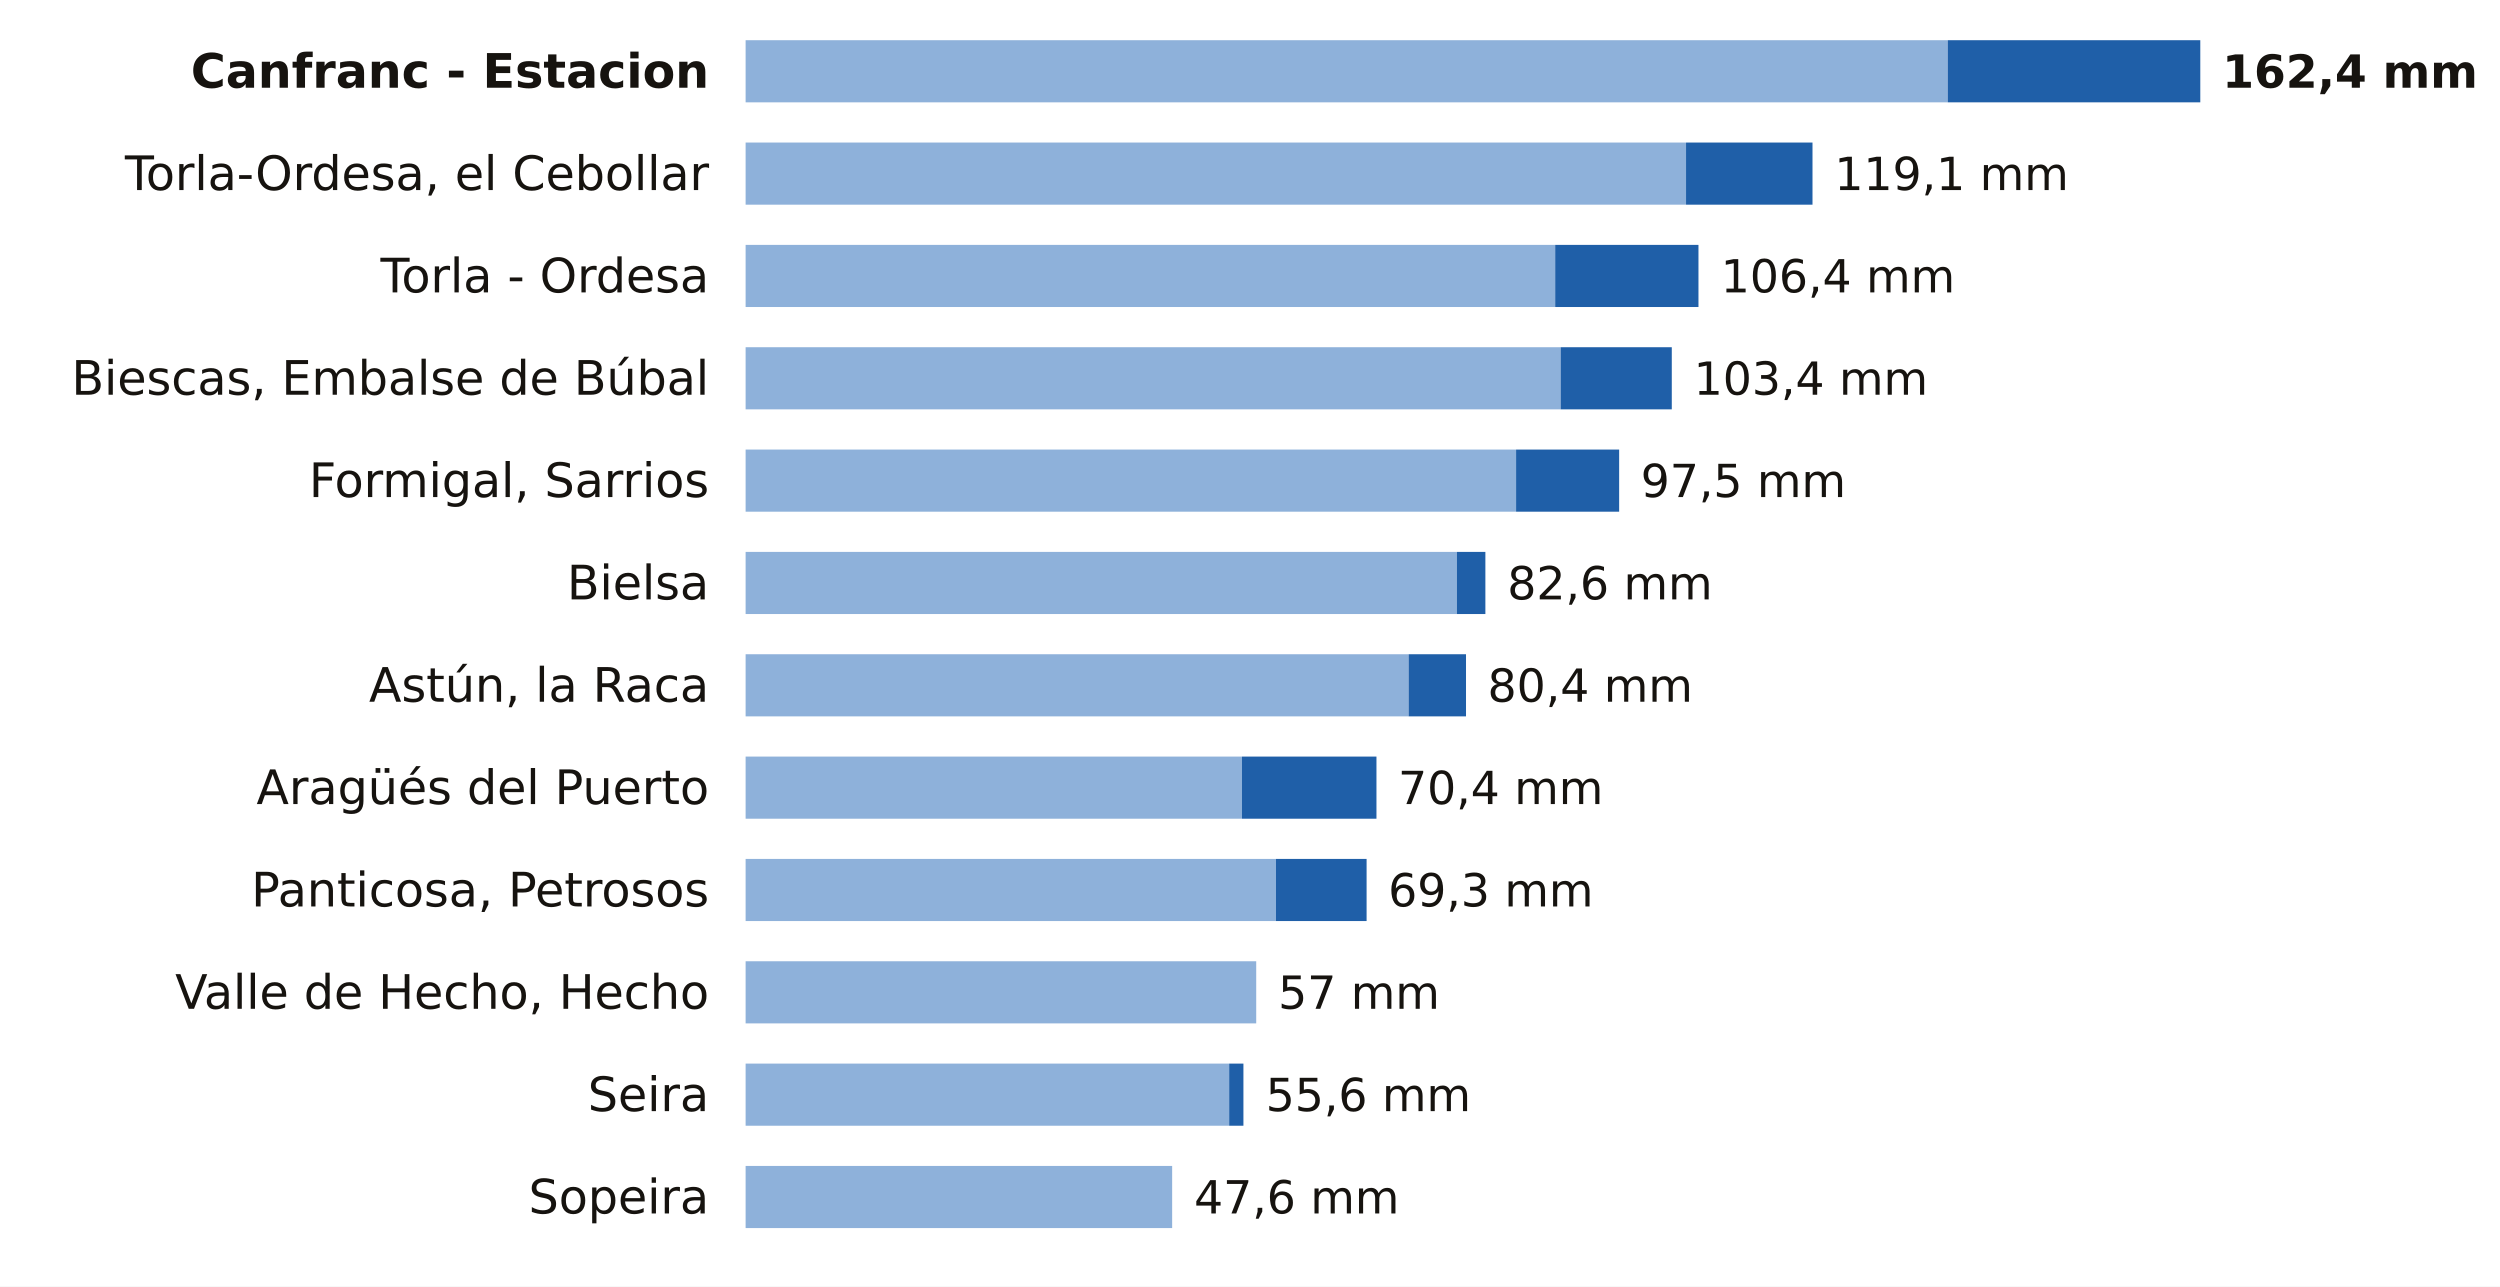
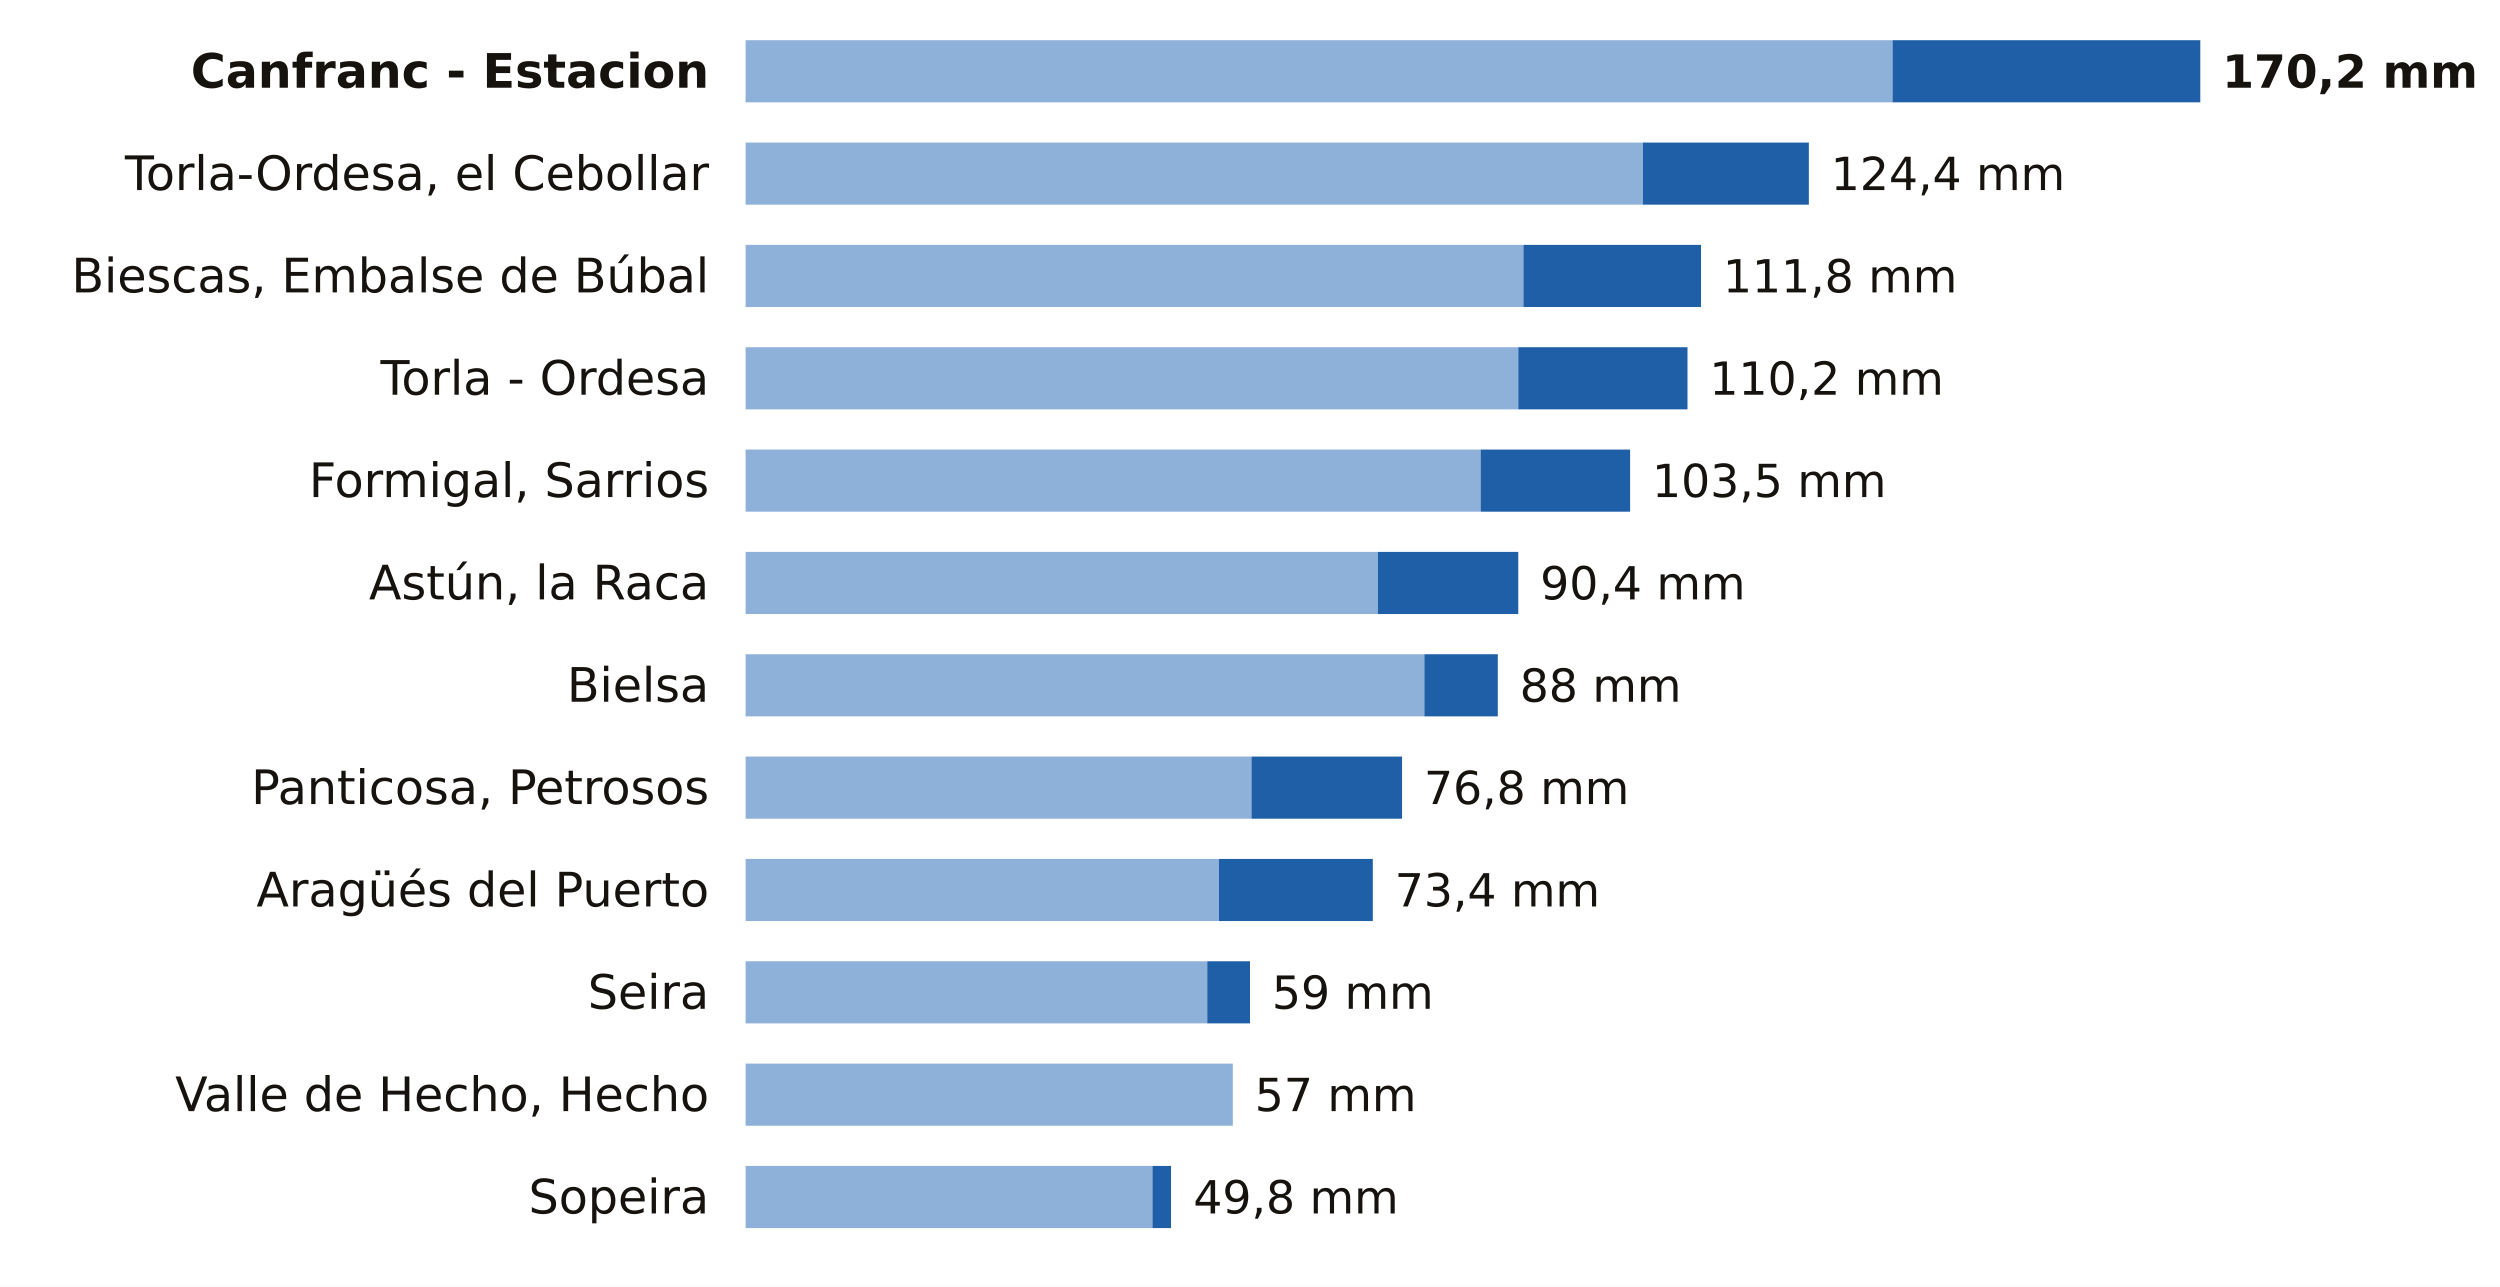
<svg xmlns="http://www.w3.org/2000/svg" viewBox="0 0 684 352" width="684" height="352" role="img" aria-label="La lluvia de los últimos 7 días en las estaciones de AEMET de Huesca">
  <rect width="684" height="352" fill="#FFFFFF" />
  <text x="194.0" y="24.0" font-size="13" fill="#16130F" text-anchor="end" font-weight="600" font-family="Public Sans, DejaVu Sans, Arial, sans-serif">Canfranc - Estacion</text>
-   <rect x="204" y="11" width="328.9" height="17" fill="#8EB1DA" />
-   <rect x="532.9" y="11" width="69.1" height="17" fill="#1F5FA8" />
-   <text x="608.0" y="24.0" font-size="12.5" fill="#16130F" text-anchor="start" font-weight="700" font-family="Public Sans, DejaVu Sans, Arial, sans-serif">162,4 mm</text>
+   <rect x="204" y="11" width="313.8" height="17" fill="#8EB1DA" />
+   <rect x="517.8" y="11" width="84.2" height="17" fill="#1F5FA8" />
+   <text x="608.0" y="24.0" font-size="12.5" fill="#16130F" text-anchor="start" font-weight="700" font-family="Public Sans, DejaVu Sans, Arial, sans-serif">170,2 mm</text>
  <text x="194.0" y="52.0" font-size="13" fill="#16130F" text-anchor="end" font-weight="400" font-family="Public Sans, DejaVu Sans, Arial, sans-serif">Torla-Ordesa, el Cebollar</text>
-   <rect x="204" y="39" width="257.3" height="17" fill="#8EB1DA" />
-   <rect x="461.3" y="39" width="34.6" height="17" fill="#1F5FA8" />
-   <text x="501.9" y="52.0" font-size="12.5" fill="#16130F" text-anchor="start" font-weight="500" font-family="Public Sans, DejaVu Sans, Arial, sans-serif">119,1 mm</text>
-   <text x="194.0" y="80.0" font-size="13" fill="#16130F" text-anchor="end" font-weight="400" font-family="Public Sans, DejaVu Sans, Arial, sans-serif">Torla - Ordesa</text>
-   <rect x="204" y="67" width="221.5" height="17" fill="#8EB1DA" />
-   <rect x="425.5" y="67" width="39.2" height="17" fill="#1F5FA8" />
-   <text x="470.8" y="80.0" font-size="12.5" fill="#16130F" text-anchor="start" font-weight="500" font-family="Public Sans, DejaVu Sans, Arial, sans-serif">106,4 mm</text>
-   <text x="194.0" y="108.0" font-size="13" fill="#16130F" text-anchor="end" font-weight="400" font-family="Public Sans, DejaVu Sans, Arial, sans-serif">Biescas, Embalse de Búbal</text>
-   <rect x="204" y="95" width="223.0" height="17" fill="#8EB1DA" />
-   <rect x="427.0" y="95" width="30.4" height="17" fill="#1F5FA8" />
-   <text x="463.4" y="108.0" font-size="12.5" fill="#16130F" text-anchor="start" font-weight="500" font-family="Public Sans, DejaVu Sans, Arial, sans-serif">103,4 mm</text>
+   <rect x="204" y="39" width="245.5" height="17" fill="#8EB1DA" />
+   <rect x="449.5" y="39" width="45.4" height="17" fill="#1F5FA8" />
+   <text x="500.9" y="52.0" font-size="12.5" fill="#16130F" text-anchor="start" font-weight="500" font-family="Public Sans, DejaVu Sans, Arial, sans-serif">124,4 mm</text>
+   <text x="194.0" y="80.0" font-size="13" fill="#16130F" text-anchor="end" font-weight="400" font-family="Public Sans, DejaVu Sans, Arial, sans-serif">Biescas, Embalse de Búbal</text>
+   <rect x="204" y="67" width="212.8" height="17" fill="#8EB1DA" />
+   <rect x="416.8" y="67" width="48.6" height="17" fill="#1F5FA8" />
+   <text x="471.4" y="80.0" font-size="12.5" fill="#16130F" text-anchor="start" font-weight="500" font-family="Public Sans, DejaVu Sans, Arial, sans-serif">111,8 mm</text>
+   <text x="194.0" y="108.0" font-size="13" fill="#16130F" text-anchor="end" font-weight="400" font-family="Public Sans, DejaVu Sans, Arial, sans-serif">Torla - Ordesa</text>
+   <rect x="204" y="95" width="211.4" height="17" fill="#8EB1DA" />
+   <rect x="415.4" y="95" width="46.3" height="17" fill="#1F5FA8" />
+   <text x="467.7" y="108.0" font-size="12.5" fill="#16130F" text-anchor="start" font-weight="500" font-family="Public Sans, DejaVu Sans, Arial, sans-serif">110,2 mm</text>
  <text x="194.0" y="136.0" font-size="13" fill="#16130F" text-anchor="end" font-weight="400" font-family="Public Sans, DejaVu Sans, Arial, sans-serif">Formigal, Sarrios</text>
-   <rect x="204" y="123" width="210.8" height="17" fill="#8EB1DA" />
-   <rect x="414.8" y="123" width="28.2" height="17" fill="#1F5FA8" />
-   <text x="448.9" y="136.0" font-size="12.5" fill="#16130F" text-anchor="start" font-weight="500" font-family="Public Sans, DejaVu Sans, Arial, sans-serif">97,5 mm</text>
-   <text x="194.0" y="164.0" font-size="13" fill="#16130F" text-anchor="end" font-weight="400" font-family="Public Sans, DejaVu Sans, Arial, sans-serif">Bielsa</text>
-   <rect x="204" y="151" width="194.6" height="17" fill="#8EB1DA" />
-   <rect x="398.6" y="151" width="7.8" height="17" fill="#1F5FA8" />
-   <text x="412.4" y="164.0" font-size="12.5" fill="#16130F" text-anchor="start" font-weight="500" font-family="Public Sans, DejaVu Sans, Arial, sans-serif">82,6 mm</text>
-   <text x="194.0" y="192.0" font-size="13" fill="#16130F" text-anchor="end" font-weight="400" font-family="Public Sans, DejaVu Sans, Arial, sans-serif">Astún, la Raca</text>
-   <rect x="204" y="179" width="181.4" height="17" fill="#8EB1DA" />
-   <rect x="385.4" y="179" width="15.7" height="17" fill="#1F5FA8" />
-   <text x="407.0" y="192.0" font-size="12.5" fill="#16130F" text-anchor="start" font-weight="500" font-family="Public Sans, DejaVu Sans, Arial, sans-serif">80,4 mm</text>
-   <text x="194.0" y="220.0" font-size="13" fill="#16130F" text-anchor="end" font-weight="400" font-family="Public Sans, DejaVu Sans, Arial, sans-serif">Aragüés del Puerto</text>
-   <rect x="204" y="207" width="135.8" height="17" fill="#8EB1DA" />
-   <rect x="339.8" y="207" width="36.8" height="17" fill="#1F5FA8" />
-   <text x="382.5" y="220.0" font-size="12.5" fill="#16130F" text-anchor="start" font-weight="500" font-family="Public Sans, DejaVu Sans, Arial, sans-serif">70,4 mm</text>
-   <text x="194.0" y="248.0" font-size="13" fill="#16130F" text-anchor="end" font-weight="400" font-family="Public Sans, DejaVu Sans, Arial, sans-serif">Panticosa, Petrosos</text>
-   <rect x="204" y="235" width="145.1" height="17" fill="#8EB1DA" />
-   <rect x="349.1" y="235" width="24.8" height="17" fill="#1F5FA8" />
-   <text x="379.8" y="248.0" font-size="12.5" fill="#16130F" text-anchor="start" font-weight="500" font-family="Public Sans, DejaVu Sans, Arial, sans-serif">69,3 mm</text>
-   <text x="194.0" y="276.0" font-size="13" fill="#16130F" text-anchor="end" font-weight="400" font-family="Public Sans, DejaVu Sans, Arial, sans-serif">Valle de Hecho, Hecho</text>
-   <rect x="204" y="263" width="139.7" height="17" fill="#8EB1DA" />
-   <text x="349.7" y="276.0" font-size="12.5" fill="#16130F" text-anchor="start" font-weight="500" font-family="Public Sans, DejaVu Sans, Arial, sans-serif">57 mm</text>
-   <text x="194.0" y="304.0" font-size="13" fill="#16130F" text-anchor="end" font-weight="400" font-family="Public Sans, DejaVu Sans, Arial, sans-serif">Seira</text>
-   <rect x="204" y="291" width="132.3" height="17" fill="#8EB1DA" />
-   <rect x="336.3" y="291" width="3.9" height="17" fill="#1F5FA8" />
-   <text x="346.3" y="304.0" font-size="12.5" fill="#16130F" text-anchor="start" font-weight="500" font-family="Public Sans, DejaVu Sans, Arial, sans-serif">55,6 mm</text>
+   <rect x="204" y="123" width="201.1" height="17" fill="#8EB1DA" />
+   <rect x="405.1" y="123" width="40.9" height="17" fill="#1F5FA8" />
+   <text x="452.0" y="136.0" font-size="12.5" fill="#16130F" text-anchor="start" font-weight="500" font-family="Public Sans, DejaVu Sans, Arial, sans-serif">103,5 mm</text>
+   <text x="194.0" y="164.0" font-size="13" fill="#16130F" text-anchor="end" font-weight="400" font-family="Public Sans, DejaVu Sans, Arial, sans-serif">Astún, la Raca</text>
+   <rect x="204" y="151" width="173.0" height="17" fill="#8EB1DA" />
+   <rect x="377.0" y="151" width="38.4" height="17" fill="#1F5FA8" />
+   <text x="421.4" y="164.0" font-size="12.5" fill="#16130F" text-anchor="start" font-weight="500" font-family="Public Sans, DejaVu Sans, Arial, sans-serif">90,4 mm</text>
+   <text x="194.0" y="192.0" font-size="13" fill="#16130F" text-anchor="end" font-weight="400" font-family="Public Sans, DejaVu Sans, Arial, sans-serif">Bielsa</text>
+   <rect x="204" y="179" width="185.7" height="17" fill="#8EB1DA" />
+   <rect x="389.7" y="179" width="20.1" height="17" fill="#1F5FA8" />
+   <text x="415.8" y="192.0" font-size="12.5" fill="#16130F" text-anchor="start" font-weight="500" font-family="Public Sans, DejaVu Sans, Arial, sans-serif">88 mm</text>
+   <text x="194.0" y="220.0" font-size="13" fill="#16130F" text-anchor="end" font-weight="400" font-family="Public Sans, DejaVu Sans, Arial, sans-serif">Panticosa, Petrosos</text>
+   <rect x="204" y="207" width="138.4" height="17" fill="#8EB1DA" />
+   <rect x="342.4" y="207" width="41.2" height="17" fill="#1F5FA8" />
+   <text x="389.6" y="220.0" font-size="12.5" fill="#16130F" text-anchor="start" font-weight="500" font-family="Public Sans, DejaVu Sans, Arial, sans-serif">76,8 mm</text>
+   <text x="194.0" y="248.0" font-size="13" fill="#16130F" text-anchor="end" font-weight="400" font-family="Public Sans, DejaVu Sans, Arial, sans-serif">Aragüés del Puerto</text>
+   <rect x="204" y="235" width="129.5" height="17" fill="#8EB1DA" />
+   <rect x="333.5" y="235" width="42.1" height="17" fill="#1F5FA8" />
+   <text x="381.6" y="248.0" font-size="12.5" fill="#16130F" text-anchor="start" font-weight="500" font-family="Public Sans, DejaVu Sans, Arial, sans-serif">73,4 mm</text>
+   <text x="194.0" y="276.0" font-size="13" fill="#16130F" text-anchor="end" font-weight="400" font-family="Public Sans, DejaVu Sans, Arial, sans-serif">Seira</text>
+   <rect x="204" y="263" width="126.3" height="17" fill="#8EB1DA" />
+   <rect x="330.3" y="263" width="11.7" height="17" fill="#1F5FA8" />
+   <text x="348.0" y="276.0" font-size="12.5" fill="#16130F" text-anchor="start" font-weight="500" font-family="Public Sans, DejaVu Sans, Arial, sans-serif">59 mm</text>
+   <text x="194.0" y="304.0" font-size="13" fill="#16130F" text-anchor="end" font-weight="400" font-family="Public Sans, DejaVu Sans, Arial, sans-serif">Valle de Hecho, Hecho</text>
+   <rect x="204" y="291" width="133.3" height="17" fill="#8EB1DA" />
+   <text x="343.3" y="304.0" font-size="12.5" fill="#16130F" text-anchor="start" font-weight="500" font-family="Public Sans, DejaVu Sans, Arial, sans-serif">57 mm</text>
  <text x="194.0" y="332.0" font-size="13" fill="#16130F" text-anchor="end" font-weight="400" font-family="Public Sans, DejaVu Sans, Arial, sans-serif">Sopeira</text>
-   <rect x="204" y="319" width="116.7" height="17" fill="#8EB1DA" />
-   <text x="326.7" y="332.0" font-size="12.5" fill="#16130F" text-anchor="start" font-weight="500" font-family="Public Sans, DejaVu Sans, Arial, sans-serif">47,6 mm</text>
+   <rect x="204" y="319" width="111.3" height="17" fill="#8EB1DA" />
+   <rect x="315.3" y="319" width="5.1" height="17" fill="#1F5FA8" />
+   <text x="326.5" y="332.0" font-size="12.5" fill="#16130F" text-anchor="start" font-weight="500" font-family="Public Sans, DejaVu Sans, Arial, sans-serif">49,8 mm</text>
</svg>
